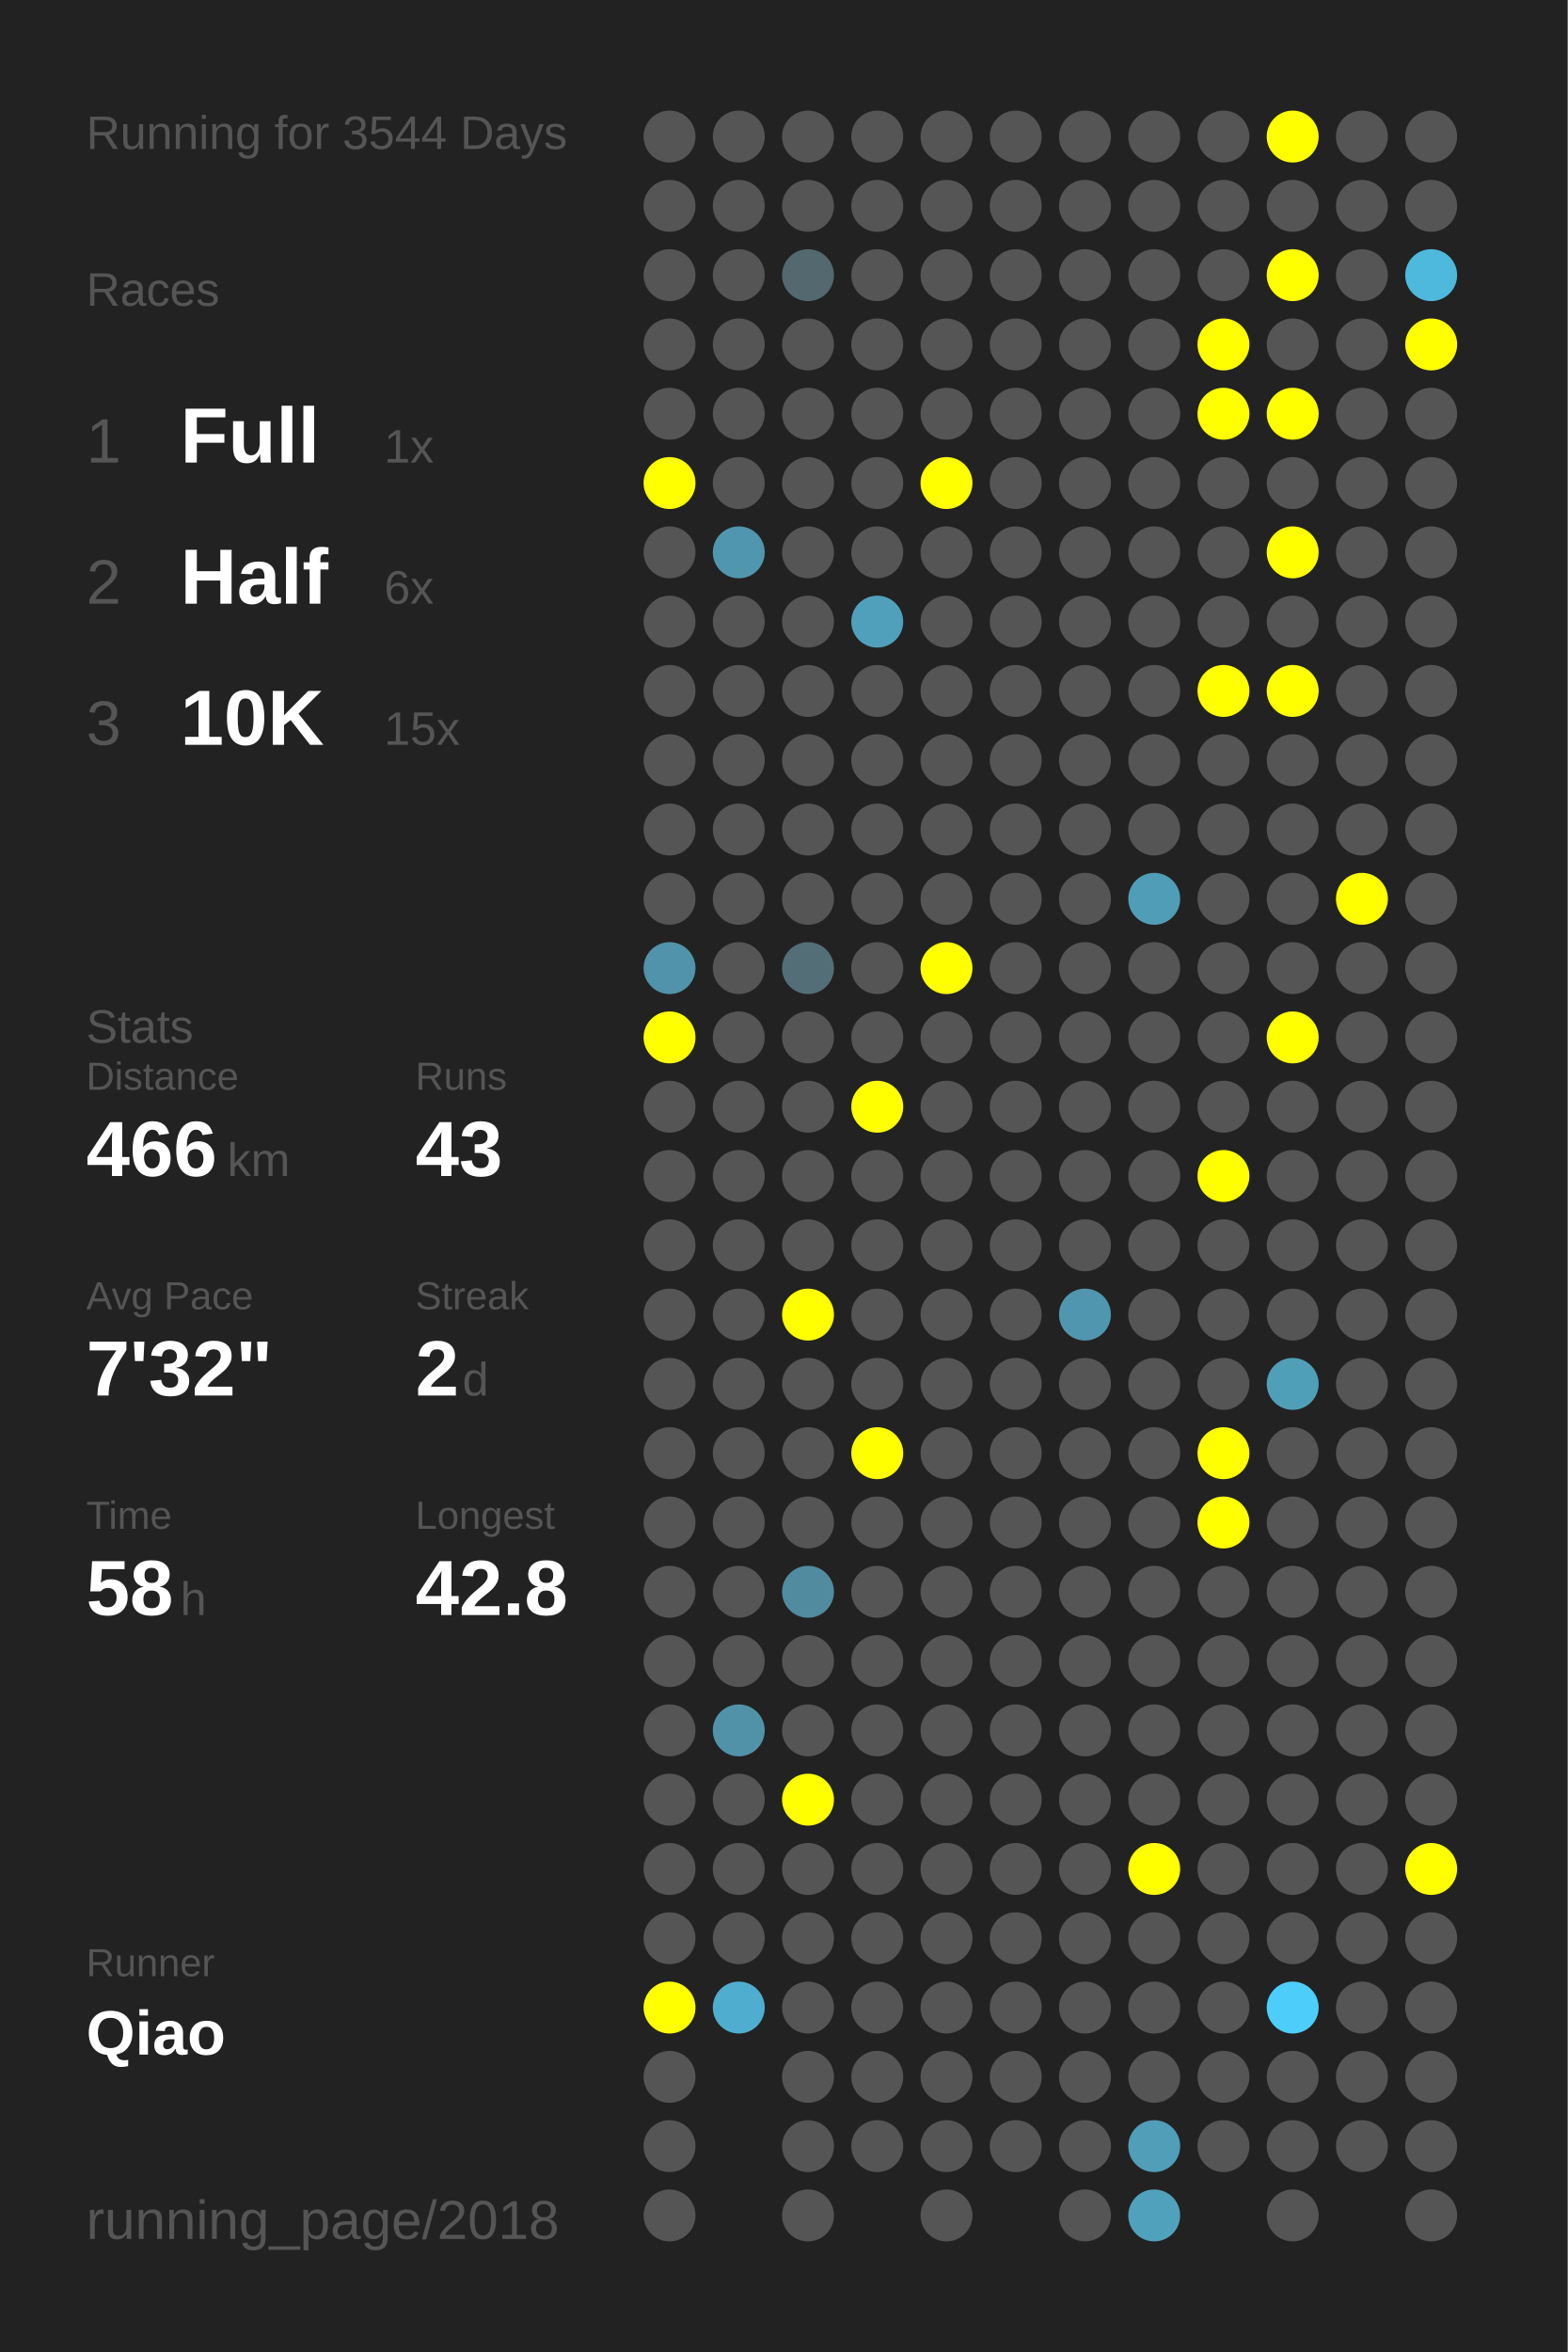
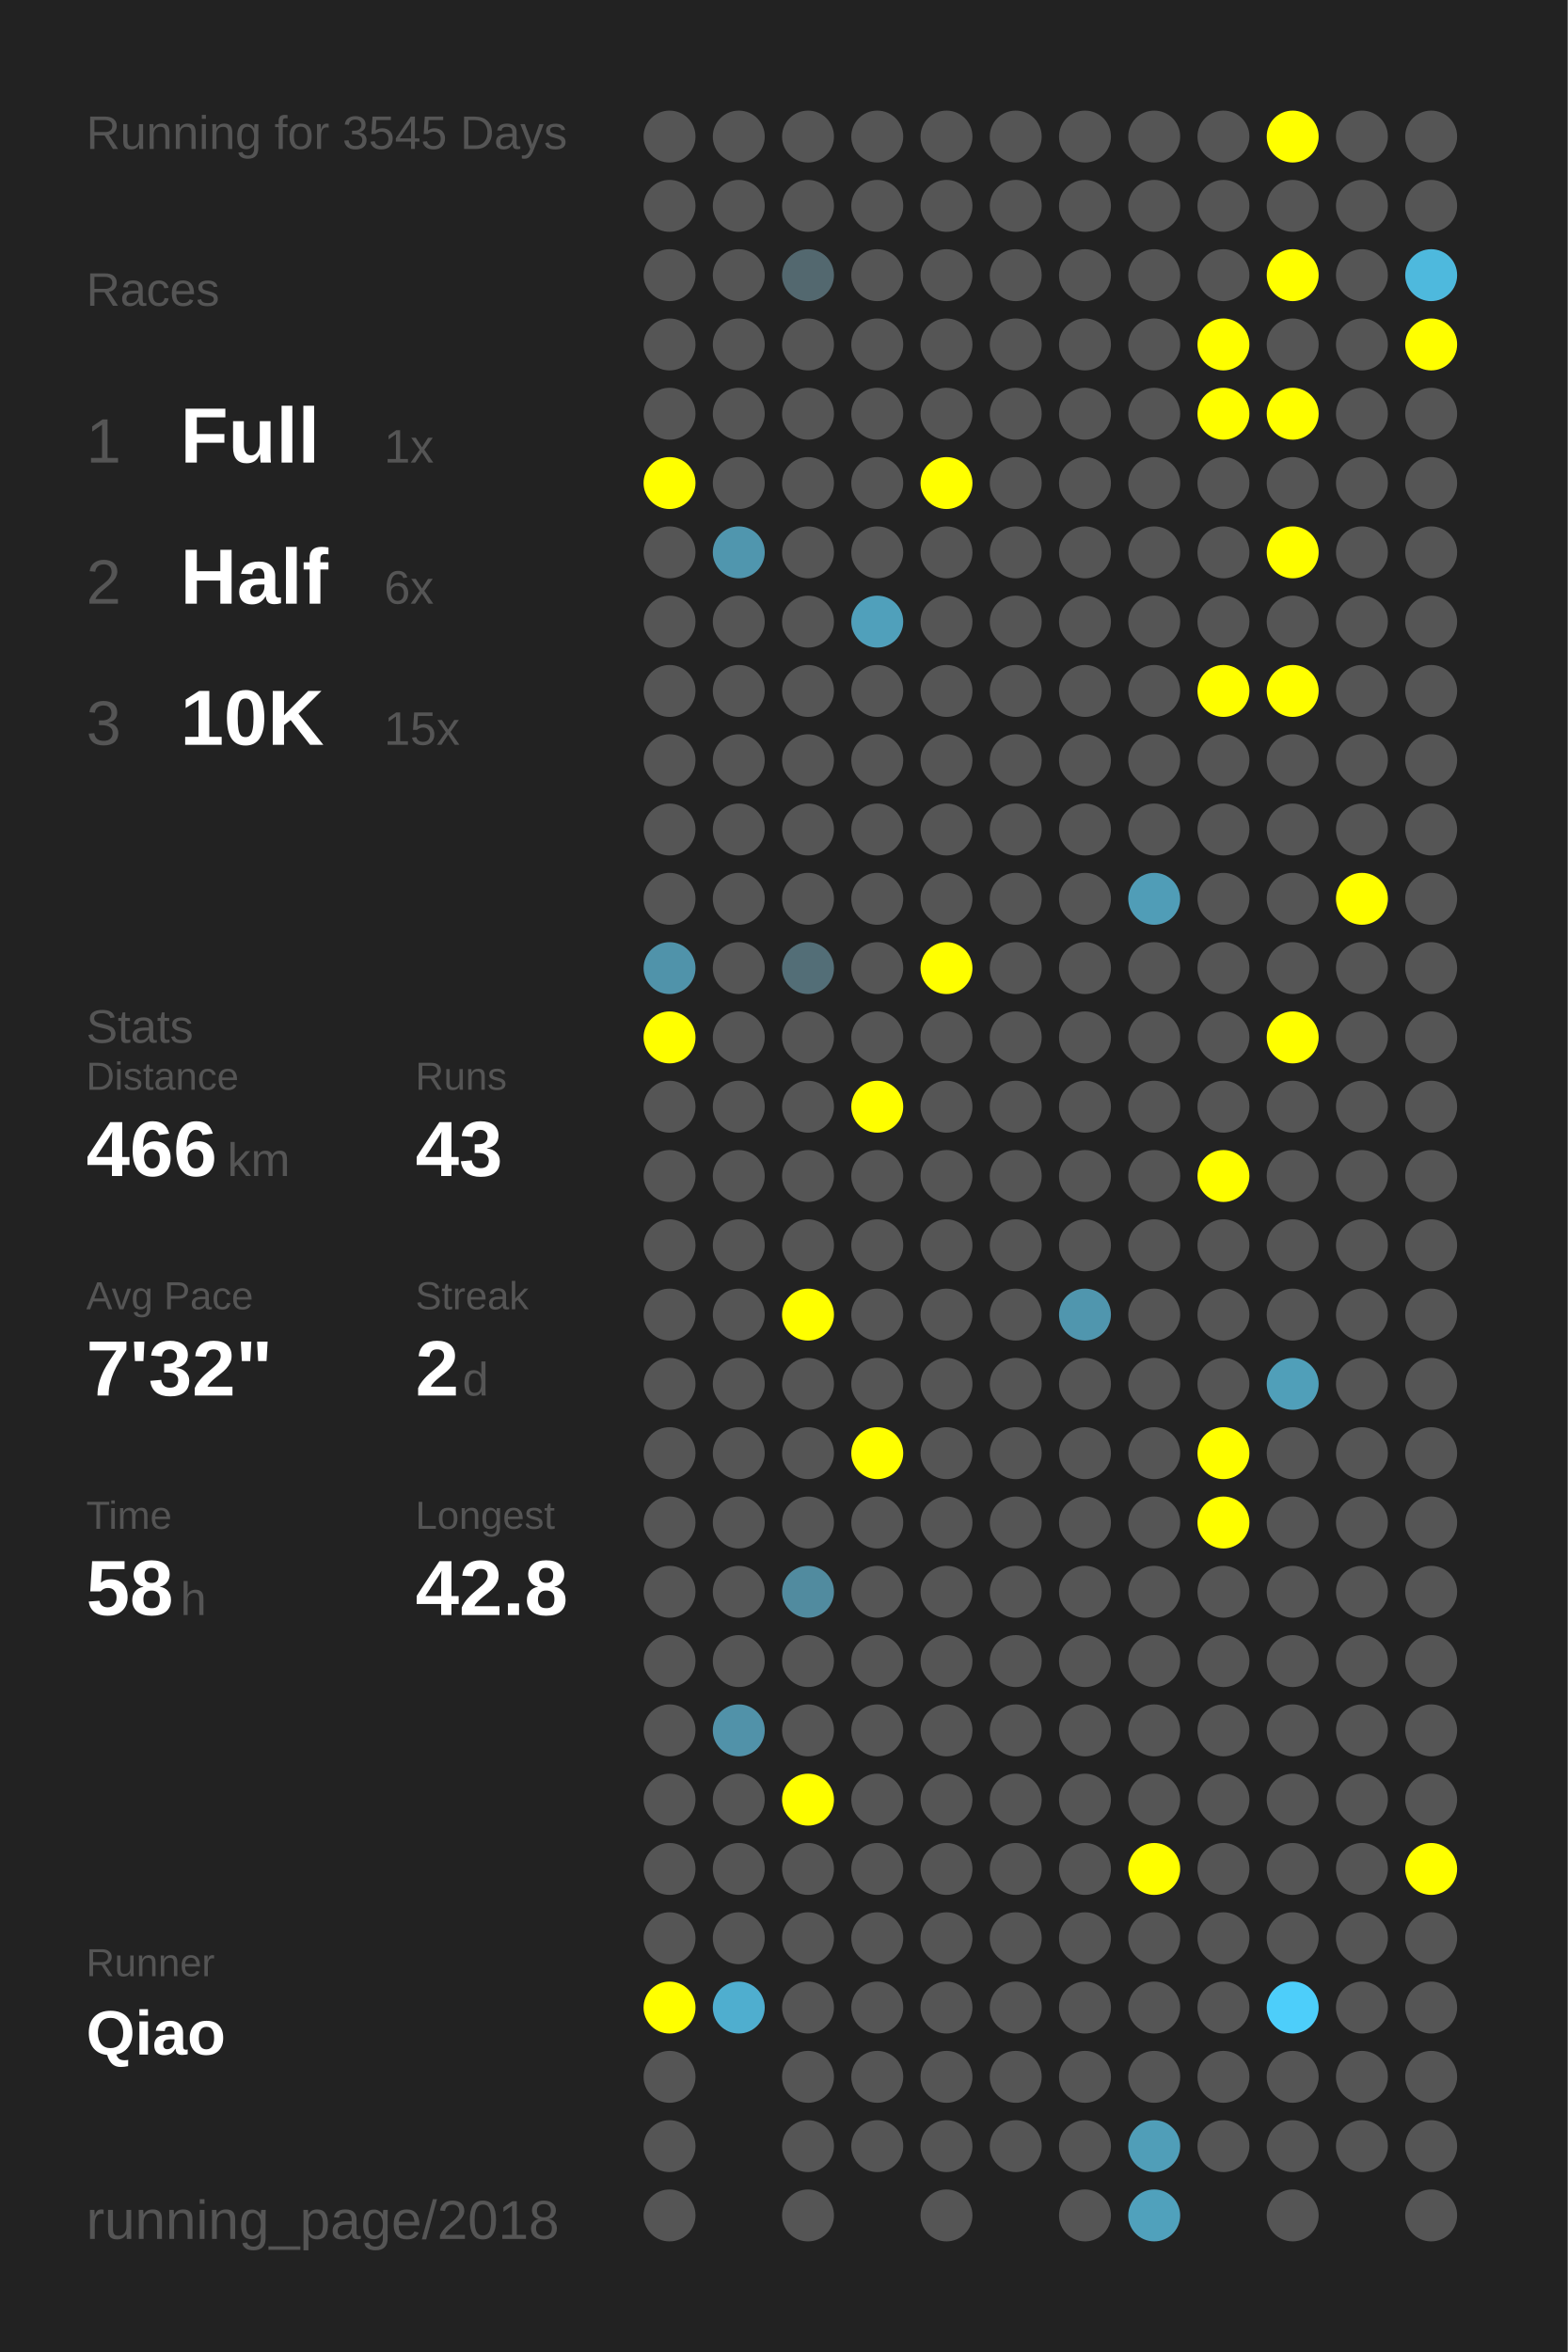
<svg xmlns="http://www.w3.org/2000/svg" baseProfile="full" height="300mm" version="1.1" viewBox="0,0,200,300" width="200mm">
  <defs />
  <rect fill="#222222" height="300" width="200" x="0" y="0" />
-   <text fill="#555555" style="font-size:6px; font-family:Arial;" x="11" y="19">Running for 3544 Days</text>
+   <text fill="#555555" style="font-size:6px; font-family:Arial;" x="11" y="19">Running for 3545 Days</text>
  <text fill="#555555" style="font-size:6px; font-family:Arial;" x="11" y="39">Races</text>
  <text fill="#555555" style="font-size:8px; font-family:Arial;" x="11" y="59">1</text>
  <text fill="#FFFFFF" style="font-size:10px; font-family:Arial; font-weight:bold;" x="23" y="59">Full</text>
  <text fill="#555555" style="font-size:6px; font-family:Arial;" x="49" y="59">1x</text>
  <text fill="#555555" style="font-size:8px; font-family:Arial;" x="11" y="77">2</text>
  <text fill="#FFFFFF" style="font-size:10px; font-family:Arial; font-weight:bold;" x="23" y="77">Half</text>
  <text fill="#555555" style="font-size:6px; font-family:Arial;" x="49" y="77">6x</text>
  <text fill="#555555" style="font-size:8px; font-family:Arial;" x="11" y="95">3</text>
  <text fill="#FFFFFF" style="font-size:10px; font-family:Arial; font-weight:bold;" x="23" y="95">10K</text>
  <text fill="#555555" style="font-size:6px; font-family:Arial;" x="49" y="95">15x</text>
  <text fill="#555555" style="font-size:6px; font-family:Arial;" x="11" y="133">Stats</text>
  <text fill="#555555" style="font-size:5px; font-family:Arial;" x="11" y="139">Distance</text>
  <text fill="#FFFFFF" style="font-size:10px; font-family:Arial; font-weight:bold;" x="11" y="150">466</text>
  <text fill="#555555" style="font-size:6px; font-family:Arial;" x="29" y="150">km</text>
  <text fill="#555555" style="font-size:5px; font-family:Arial;" x="53" y="139">Runs</text>
  <text fill="#FFFFFF" style="font-size:10px; font-family:Arial; font-weight:bold;" x="53" y="150">43</text>
  <text fill="#555555" style="font-size:5px; font-family:Arial;" x="11" y="167">Avg Pace</text>
  <text fill="#FFFFFF" style="font-size:10px; font-family:Arial; font-weight:bold;" x="11" y="178">7'32"</text>
  <text fill="#555555" style="font-size:5px; font-family:Arial;" x="53" y="167">Streak</text>
  <text fill="#FFFFFF" style="font-size:10px; font-family:Arial; font-weight:bold;" x="53" y="178">2</text>
  <text fill="#555555" style="font-size:6px; font-family:Arial;" x="59" y="178">d</text>
  <text fill="#555555" style="font-size:5px; font-family:Arial;" x="11" y="195">Time</text>
  <text fill="#FFFFFF" style="font-size:10px; font-family:Arial; font-weight:bold;" x="11" y="206">58</text>
  <text fill="#555555" style="font-size:6px; font-family:Arial;" x="23" y="206">h</text>
  <text fill="#555555" style="font-size:5px; font-family:Arial;" x="53" y="195">Longest</text>
  <text fill="#FFFFFF" style="font-size:10px; font-family:Arial; font-weight:bold;" x="53" y="206">42.8</text>
  <text fill="#555555" style="font-size:5px; font-family:Arial;" x="11" y="252.065">Runner</text>
  <text fill="#FFFFFF" style="font-size:8px; font-family:Arial; font-weight:bold;" x="11" y="262.065">Qiao</text>
  <text fill="#555555" style="font-size:7px; font-family:Arial;" x="11" y="285.581">running_page/2018</text>
  <circle cx="85.417" cy="17.419" fill="#555555" r="3.312" />
  <circle cx="85.417" cy="26.258" fill="#555555" r="3.312" />
  <circle cx="85.417" cy="35.097" fill="#555555" r="3.312" />
  <circle cx="85.417" cy="43.935" fill="#555555" r="3.312" />
  <circle cx="85.417" cy="52.774" fill="#555555" r="3.312" />
  <circle cx="85.417" cy="61.613" fill="#FFFF00" r="3.312" />
  <circle cx="85.417" cy="70.452" fill="#555555" r="3.312" />
  <circle cx="85.417" cy="79.29" fill="#555555" r="3.312" />
  <circle cx="85.417" cy="88.129" fill="#555555" r="3.312" />
  <circle cx="85.417" cy="96.968" fill="#555555" r="3.312" />
  <circle cx="85.417" cy="105.806" fill="#555555" r="3.312" />
  <circle cx="85.417" cy="114.645" fill="#555555" r="3.312" />
  <circle cx="85.417" cy="123.484" fill="#5093aa" r="3.312" />
  <circle cx="85.417" cy="132.323" fill="#FFFF00" r="3.312" />
  <circle cx="85.417" cy="141.161" fill="#555555" r="3.312" />
  <circle cx="85.417" cy="150" fill="#555555" r="3.312" />
  <circle cx="85.417" cy="158.839" fill="#555555" r="3.312" />
  <circle cx="85.417" cy="167.677" fill="#555555" r="3.312" />
  <circle cx="85.417" cy="176.516" fill="#555555" r="3.312" />
  <circle cx="85.417" cy="185.355" fill="#555555" r="3.312" />
  <circle cx="85.417" cy="194.194" fill="#555555" r="3.312" />
  <circle cx="85.417" cy="203.032" fill="#555555" r="3.312" />
  <circle cx="85.417" cy="211.871" fill="#555555" r="3.312" />
  <circle cx="85.417" cy="220.71" fill="#555555" r="3.312" />
  <circle cx="85.417" cy="229.548" fill="#555555" r="3.312" />
  <circle cx="85.417" cy="238.387" fill="#555555" r="3.312" />
  <circle cx="85.417" cy="247.226" fill="#555555" r="3.312" />
  <circle cx="85.417" cy="256.065" fill="#FFFF00" r="3.312" />
  <circle cx="85.417" cy="264.903" fill="#555555" r="3.312" />
  <circle cx="85.417" cy="273.742" fill="#555555" r="3.312" />
  <circle cx="85.417" cy="282.581" fill="#555555" r="3.312" />
  <circle cx="94.25" cy="17.419" fill="#555555" r="3.312" />
  <circle cx="94.25" cy="26.258" fill="#555555" r="3.312" />
  <circle cx="94.25" cy="35.097" fill="#555555" r="3.312" />
  <circle cx="94.25" cy="43.935" fill="#555555" r="3.312" />
  <circle cx="94.25" cy="52.774" fill="#555555" r="3.312" />
  <circle cx="94.25" cy="61.613" fill="#555555" r="3.312" />
  <circle cx="94.25" cy="70.452" fill="#5096ae" r="3.312" />
  <circle cx="94.25" cy="79.29" fill="#555555" r="3.312" />
  <circle cx="94.25" cy="88.129" fill="#555555" r="3.312" />
  <circle cx="94.25" cy="96.968" fill="#555555" r="3.312" />
  <circle cx="94.25" cy="105.806" fill="#555555" r="3.312" />
  <circle cx="94.25" cy="114.645" fill="#555555" r="3.312" />
  <circle cx="94.25" cy="123.484" fill="#555555" r="3.312" />
  <circle cx="94.25" cy="132.323" fill="#555555" r="3.312" />
  <circle cx="94.25" cy="141.161" fill="#555555" r="3.312" />
  <circle cx="94.25" cy="150" fill="#555555" r="3.312" />
  <circle cx="94.25" cy="158.839" fill="#555555" r="3.312" />
  <circle cx="94.25" cy="167.677" fill="#555555" r="3.312" />
  <circle cx="94.25" cy="176.516" fill="#555555" r="3.312" />
  <circle cx="94.25" cy="185.355" fill="#555555" r="3.312" />
  <circle cx="94.25" cy="194.194" fill="#555555" r="3.312" />
  <circle cx="94.25" cy="203.032" fill="#555555" r="3.312" />
  <circle cx="94.25" cy="211.871" fill="#555555" r="3.312" />
  <circle cx="94.25" cy="220.71" fill="#5192a9" r="3.312" />
  <circle cx="94.25" cy="229.548" fill="#555555" r="3.312" />
  <circle cx="94.25" cy="238.387" fill="#555555" r="3.312" />
  <circle cx="94.25" cy="247.226" fill="#555555" r="3.312" />
  <circle cx="94.25" cy="256.065" fill="#4faecf" r="3.312" />
  <circle cx="103.083" cy="17.419" fill="#555555" r="3.312" />
  <circle cx="103.083" cy="26.258" fill="#555555" r="3.312" />
  <circle cx="103.083" cy="35.097" fill="#53686f" r="3.312" />
  <circle cx="103.083" cy="43.935" fill="#555555" r="3.312" />
  <circle cx="103.083" cy="52.774" fill="#555555" r="3.312" />
  <circle cx="103.083" cy="61.613" fill="#555555" r="3.312" />
  <circle cx="103.083" cy="70.452" fill="#555555" r="3.312" />
  <circle cx="103.083" cy="79.29" fill="#555555" r="3.312" />
  <circle cx="103.083" cy="88.129" fill="#555555" r="3.312" />
  <circle cx="103.083" cy="96.968" fill="#555555" r="3.312" />
  <circle cx="103.083" cy="105.806" fill="#555555" r="3.312" />
  <circle cx="103.083" cy="114.645" fill="#555555" r="3.312" />
  <circle cx="103.083" cy="123.484" fill="#536e77" r="3.312" />
  <circle cx="103.083" cy="132.323" fill="#555555" r="3.312" />
  <circle cx="103.083" cy="141.161" fill="#555555" r="3.312" />
  <circle cx="103.083" cy="150" fill="#555555" r="3.312" />
  <circle cx="103.083" cy="158.839" fill="#555555" r="3.312" />
  <circle cx="103.083" cy="167.677" fill="#FFFF00" r="3.312" />
  <circle cx="103.083" cy="176.516" fill="#555555" r="3.312" />
  <circle cx="103.083" cy="185.355" fill="#555555" r="3.312" />
  <circle cx="103.083" cy="194.194" fill="#555555" r="3.312" />
  <circle cx="103.083" cy="203.032" fill="#518b9f" r="3.312" />
  <circle cx="103.083" cy="211.871" fill="#555555" r="3.312" />
  <circle cx="103.083" cy="220.71" fill="#555555" r="3.312" />
  <circle cx="103.083" cy="229.548" fill="#FFFF00" r="3.312" />
  <circle cx="103.083" cy="238.387" fill="#555555" r="3.312" />
  <circle cx="103.083" cy="247.226" fill="#555555" r="3.312" />
  <circle cx="103.083" cy="256.065" fill="#555555" r="3.312" />
  <circle cx="103.083" cy="264.903" fill="#555555" r="3.312" />
  <circle cx="103.083" cy="273.742" fill="#555555" r="3.312" />
  <circle cx="103.083" cy="282.581" fill="#555555" r="3.312" />
  <circle cx="111.917" cy="17.419" fill="#555555" r="3.312" />
  <circle cx="111.917" cy="26.258" fill="#555555" r="3.312" />
  <circle cx="111.917" cy="35.097" fill="#555555" r="3.312" />
  <circle cx="111.917" cy="43.935" fill="#555555" r="3.312" />
  <circle cx="111.917" cy="52.774" fill="#555555" r="3.312" />
  <circle cx="111.917" cy="61.613" fill="#555555" r="3.312" />
  <circle cx="111.917" cy="70.452" fill="#555555" r="3.312" />
  <circle cx="111.917" cy="79.29" fill="#50a0bb" r="3.312" />
  <circle cx="111.917" cy="88.129" fill="#555555" r="3.312" />
  <circle cx="111.917" cy="96.968" fill="#555555" r="3.312" />
  <circle cx="111.917" cy="105.806" fill="#555555" r="3.312" />
  <circle cx="111.917" cy="114.645" fill="#555555" r="3.312" />
  <circle cx="111.917" cy="123.484" fill="#555555" r="3.312" />
  <circle cx="111.917" cy="132.323" fill="#555555" r="3.312" />
  <circle cx="111.917" cy="141.161" fill="#FFFF00" r="3.312" />
  <circle cx="111.917" cy="150" fill="#555555" r="3.312" />
  <circle cx="111.917" cy="158.839" fill="#555555" r="3.312" />
  <circle cx="111.917" cy="167.677" fill="#555555" r="3.312" />
  <circle cx="111.917" cy="176.516" fill="#555555" r="3.312" />
  <circle cx="111.917" cy="185.355" fill="#FFFF00" r="3.312" />
  <circle cx="111.917" cy="194.194" fill="#555555" r="3.312" />
  <circle cx="111.917" cy="203.032" fill="#555555" r="3.312" />
  <circle cx="111.917" cy="211.871" fill="#555555" r="3.312" />
  <circle cx="111.917" cy="220.71" fill="#555555" r="3.312" />
  <circle cx="111.917" cy="229.548" fill="#555555" r="3.312" />
  <circle cx="111.917" cy="238.387" fill="#555555" r="3.312" />
  <circle cx="111.917" cy="247.226" fill="#555555" r="3.312" />
  <circle cx="111.917" cy="256.065" fill="#555555" r="3.312" />
  <circle cx="111.917" cy="264.903" fill="#555555" r="3.312" />
  <circle cx="111.917" cy="273.742" fill="#555555" r="3.312" />
  <circle cx="120.75" cy="17.419" fill="#555555" r="3.312" />
  <circle cx="120.75" cy="26.258" fill="#555555" r="3.312" />
  <circle cx="120.75" cy="35.097" fill="#555555" r="3.312" />
  <circle cx="120.75" cy="43.935" fill="#555555" r="3.312" />
  <circle cx="120.75" cy="52.774" fill="#555555" r="3.312" />
  <circle cx="120.75" cy="61.613" fill="#FFFF00" r="3.312" />
  <circle cx="120.75" cy="70.452" fill="#555555" r="3.312" />
  <circle cx="120.75" cy="79.29" fill="#555555" r="3.312" />
  <circle cx="120.75" cy="88.129" fill="#555555" r="3.312" />
  <circle cx="120.75" cy="96.968" fill="#555555" r="3.312" />
  <circle cx="120.75" cy="105.806" fill="#555555" r="3.312" />
  <circle cx="120.75" cy="114.645" fill="#555555" r="3.312" />
  <circle cx="120.75" cy="123.484" fill="#FFFF00" r="3.312" />
  <circle cx="120.75" cy="132.323" fill="#555555" r="3.312" />
  <circle cx="120.75" cy="141.161" fill="#555555" r="3.312" />
  <circle cx="120.75" cy="150" fill="#555555" r="3.312" />
  <circle cx="120.75" cy="158.839" fill="#555555" r="3.312" />
  <circle cx="120.75" cy="167.677" fill="#555555" r="3.312" />
  <circle cx="120.75" cy="176.516" fill="#555555" r="3.312" />
  <circle cx="120.75" cy="185.355" fill="#555555" r="3.312" />
  <circle cx="120.75" cy="194.194" fill="#555555" r="3.312" />
  <circle cx="120.75" cy="203.032" fill="#555555" r="3.312" />
  <circle cx="120.75" cy="211.871" fill="#555555" r="3.312" />
  <circle cx="120.75" cy="220.71" fill="#555555" r="3.312" />
  <circle cx="120.75" cy="229.548" fill="#555555" r="3.312" />
  <circle cx="120.75" cy="238.387" fill="#555555" r="3.312" />
  <circle cx="120.75" cy="247.226" fill="#555555" r="3.312" />
  <circle cx="120.75" cy="256.065" fill="#555555" r="3.312" />
  <circle cx="120.75" cy="264.903" fill="#555555" r="3.312" />
  <circle cx="120.75" cy="273.742" fill="#555555" r="3.312" />
  <circle cx="120.75" cy="282.581" fill="#555555" r="3.312" />
  <circle cx="129.583" cy="17.419" fill="#555555" r="3.312" />
  <circle cx="129.583" cy="26.258" fill="#555555" r="3.312" />
  <circle cx="129.583" cy="35.097" fill="#555555" r="3.312" />
  <circle cx="129.583" cy="43.935" fill="#555555" r="3.312" />
  <circle cx="129.583" cy="52.774" fill="#555555" r="3.312" />
  <circle cx="129.583" cy="61.613" fill="#555555" r="3.312" />
  <circle cx="129.583" cy="70.452" fill="#555555" r="3.312" />
  <circle cx="129.583" cy="79.29" fill="#555555" r="3.312" />
  <circle cx="129.583" cy="88.129" fill="#555555" r="3.312" />
  <circle cx="129.583" cy="96.968" fill="#555555" r="3.312" />
  <circle cx="129.583" cy="105.806" fill="#555555" r="3.312" />
  <circle cx="129.583" cy="114.645" fill="#555555" r="3.312" />
  <circle cx="129.583" cy="123.484" fill="#555555" r="3.312" />
  <circle cx="129.583" cy="132.323" fill="#555555" r="3.312" />
  <circle cx="129.583" cy="141.161" fill="#555555" r="3.312" />
  <circle cx="129.583" cy="150" fill="#555555" r="3.312" />
  <circle cx="129.583" cy="158.839" fill="#555555" r="3.312" />
  <circle cx="129.583" cy="167.677" fill="#555555" r="3.312" />
  <circle cx="129.583" cy="176.516" fill="#555555" r="3.312" />
  <circle cx="129.583" cy="185.355" fill="#555555" r="3.312" />
  <circle cx="129.583" cy="194.194" fill="#555555" r="3.312" />
  <circle cx="129.583" cy="203.032" fill="#555555" r="3.312" />
  <circle cx="129.583" cy="211.871" fill="#555555" r="3.312" />
  <circle cx="129.583" cy="220.71" fill="#555555" r="3.312" />
  <circle cx="129.583" cy="229.548" fill="#555555" r="3.312" />
  <circle cx="129.583" cy="238.387" fill="#555555" r="3.312" />
  <circle cx="129.583" cy="247.226" fill="#555555" r="3.312" />
  <circle cx="129.583" cy="256.065" fill="#555555" r="3.312" />
  <circle cx="129.583" cy="264.903" fill="#555555" r="3.312" />
  <circle cx="129.583" cy="273.742" fill="#555555" r="3.312" />
  <circle cx="138.417" cy="17.419" fill="#555555" r="3.312" />
  <circle cx="138.417" cy="26.258" fill="#555555" r="3.312" />
  <circle cx="138.417" cy="35.097" fill="#555555" r="3.312" />
  <circle cx="138.417" cy="43.935" fill="#555555" r="3.312" />
  <circle cx="138.417" cy="52.774" fill="#555555" r="3.312" />
  <circle cx="138.417" cy="61.613" fill="#555555" r="3.312" />
  <circle cx="138.417" cy="70.452" fill="#555555" r="3.312" />
  <circle cx="138.417" cy="79.29" fill="#555555" r="3.312" />
  <circle cx="138.417" cy="88.129" fill="#555555" r="3.312" />
  <circle cx="138.417" cy="96.968" fill="#555555" r="3.312" />
  <circle cx="138.417" cy="105.806" fill="#555555" r="3.312" />
  <circle cx="138.417" cy="114.645" fill="#555555" r="3.312" />
  <circle cx="138.417" cy="123.484" fill="#555555" r="3.312" />
  <circle cx="138.417" cy="132.323" fill="#555555" r="3.312" />
  <circle cx="138.417" cy="141.161" fill="#555555" r="3.312" />
  <circle cx="138.417" cy="150" fill="#555555" r="3.312" />
  <circle cx="138.417" cy="158.839" fill="#555555" r="3.312" />
  <circle cx="138.417" cy="167.677" fill="#5096ae" r="3.312" />
  <circle cx="138.417" cy="176.516" fill="#555555" r="3.312" />
  <circle cx="138.417" cy="185.355" fill="#555555" r="3.312" />
  <circle cx="138.417" cy="194.194" fill="#555555" r="3.312" />
  <circle cx="138.417" cy="203.032" fill="#555555" r="3.312" />
  <circle cx="138.417" cy="211.871" fill="#555555" r="3.312" />
  <circle cx="138.417" cy="220.71" fill="#555555" r="3.312" />
  <circle cx="138.417" cy="229.548" fill="#555555" r="3.312" />
  <circle cx="138.417" cy="238.387" fill="#555555" r="3.312" />
  <circle cx="138.417" cy="247.226" fill="#555555" r="3.312" />
  <circle cx="138.417" cy="256.065" fill="#555555" r="3.312" />
  <circle cx="138.417" cy="264.903" fill="#555555" r="3.312" />
  <circle cx="138.417" cy="273.742" fill="#555555" r="3.312" />
  <circle cx="138.417" cy="282.581" fill="#555555" r="3.312" />
  <circle cx="147.25" cy="17.419" fill="#555555" r="3.312" />
  <circle cx="147.25" cy="26.258" fill="#555555" r="3.312" />
  <circle cx="147.25" cy="35.097" fill="#555555" r="3.312" />
  <circle cx="147.25" cy="43.935" fill="#555555" r="3.312" />
  <circle cx="147.25" cy="52.774" fill="#555555" r="3.312" />
  <circle cx="147.25" cy="61.613" fill="#555555" r="3.312" />
  <circle cx="147.25" cy="70.452" fill="#555555" r="3.312" />
  <circle cx="147.25" cy="79.29" fill="#555555" r="3.312" />
  <circle cx="147.25" cy="88.129" fill="#555555" r="3.312" />
  <circle cx="147.25" cy="96.968" fill="#555555" r="3.312" />
  <circle cx="147.25" cy="105.806" fill="#555555" r="3.312" />
  <circle cx="147.25" cy="114.645" fill="#509db7" r="3.312" />
  <circle cx="147.25" cy="123.484" fill="#555555" r="3.312" />
  <circle cx="147.25" cy="132.323" fill="#555555" r="3.312" />
  <circle cx="147.25" cy="141.161" fill="#555555" r="3.312" />
  <circle cx="147.25" cy="150" fill="#555555" r="3.312" />
  <circle cx="147.25" cy="158.839" fill="#555555" r="3.312" />
  <circle cx="147.25" cy="167.677" fill="#555555" r="3.312" />
  <circle cx="147.25" cy="176.516" fill="#555555" r="3.312" />
  <circle cx="147.25" cy="185.355" fill="#555555" r="3.312" />
  <circle cx="147.25" cy="194.194" fill="#555555" r="3.312" />
  <circle cx="147.25" cy="203.032" fill="#555555" r="3.312" />
  <circle cx="147.25" cy="211.871" fill="#555555" r="3.312" />
  <circle cx="147.25" cy="220.71" fill="#555555" r="3.312" />
  <circle cx="147.25" cy="229.548" fill="#555555" r="3.312" />
  <circle cx="147.25" cy="238.387" fill="#FFFF00" r="3.312" />
  <circle cx="147.25" cy="247.226" fill="#555555" r="3.312" />
  <circle cx="147.25" cy="256.065" fill="#555555" r="3.312" />
  <circle cx="147.25" cy="264.903" fill="#555555" r="3.312" />
  <circle cx="147.25" cy="273.742" fill="#509eb8" r="3.312" />
  <circle cx="147.25" cy="282.581" fill="#50a1bc" r="3.312" />
  <circle cx="156.083" cy="17.419" fill="#555555" r="3.312" />
  <circle cx="156.083" cy="26.258" fill="#555555" r="3.312" />
  <circle cx="156.083" cy="35.097" fill="#555555" r="3.312" />
  <circle cx="156.083" cy="43.935" fill="#FFFF00" r="3.312" />
  <circle cx="156.083" cy="52.774" fill="#FFFF00" r="3.312" />
  <circle cx="156.083" cy="61.613" fill="#555555" r="3.312" />
  <circle cx="156.083" cy="70.452" fill="#555555" r="3.312" />
  <circle cx="156.083" cy="79.29" fill="#555555" r="3.312" />
  <circle cx="156.083" cy="88.129" fill="#FFFF00" r="3.312" />
  <circle cx="156.083" cy="96.968" fill="#555555" r="3.312" />
  <circle cx="156.083" cy="105.806" fill="#555555" r="3.312" />
  <circle cx="156.083" cy="114.645" fill="#555555" r="3.312" />
  <circle cx="156.083" cy="123.484" fill="#555555" r="3.312" />
  <circle cx="156.083" cy="132.323" fill="#555555" r="3.312" />
  <circle cx="156.083" cy="141.161" fill="#555555" r="3.312" />
  <circle cx="156.083" cy="150" fill="#FFFF00" r="3.312" />
  <circle cx="156.083" cy="158.839" fill="#555555" r="3.312" />
  <circle cx="156.083" cy="167.677" fill="#555555" r="3.312" />
  <circle cx="156.083" cy="176.516" fill="#555555" r="3.312" />
  <circle cx="156.083" cy="185.355" fill="#FFFF00" r="3.312" />
  <circle cx="156.083" cy="194.194" fill="#FFFF00" r="3.312" />
  <circle cx="156.083" cy="203.032" fill="#555555" r="3.312" />
  <circle cx="156.083" cy="211.871" fill="#555555" r="3.312" />
  <circle cx="156.083" cy="220.71" fill="#555555" r="3.312" />
  <circle cx="156.083" cy="229.548" fill="#555555" r="3.312" />
  <circle cx="156.083" cy="238.387" fill="#555555" r="3.312" />
  <circle cx="156.083" cy="247.226" fill="#555555" r="3.312" />
  <circle cx="156.083" cy="256.065" fill="#555555" r="3.312" />
  <circle cx="156.083" cy="264.903" fill="#555555" r="3.312" />
  <circle cx="156.083" cy="273.742" fill="#555555" r="3.312" />
  <circle cx="164.917" cy="17.419" fill="#FFFF00" r="3.312" />
  <circle cx="164.917" cy="26.258" fill="#555555" r="3.312" />
  <circle cx="164.917" cy="35.097" fill="#FFFF00" r="3.312" />
  <circle cx="164.917" cy="43.935" fill="#555555" r="3.312" />
  <circle cx="164.917" cy="52.774" fill="#FFFF00" r="3.312" />
  <circle cx="164.917" cy="61.613" fill="#555555" r="3.312" />
  <circle cx="164.917" cy="70.452" fill="#FFFF00" r="3.312" />
  <circle cx="164.917" cy="79.29" fill="#555555" r="3.312" />
  <circle cx="164.917" cy="88.129" fill="#FFFF00" r="3.312" />
  <circle cx="164.917" cy="96.968" fill="#555555" r="3.312" />
  <circle cx="164.917" cy="105.806" fill="#555555" r="3.312" />
  <circle cx="164.917" cy="114.645" fill="#555555" r="3.312" />
  <circle cx="164.917" cy="123.484" fill="#555555" r="3.312" />
  <circle cx="164.917" cy="132.323" fill="#FFFF00" r="3.312" />
  <circle cx="164.917" cy="141.161" fill="#555555" r="3.312" />
  <circle cx="164.917" cy="150" fill="#555555" r="3.312" />
  <circle cx="164.917" cy="158.839" fill="#555555" r="3.312" />
  <circle cx="164.917" cy="167.677" fill="#555555" r="3.312" />
  <circle cx="164.917" cy="176.516" fill="#509fb9" r="3.312" />
  <circle cx="164.917" cy="185.355" fill="#555555" r="3.312" />
  <circle cx="164.917" cy="194.194" fill="#555555" r="3.312" />
  <circle cx="164.917" cy="203.032" fill="#555555" r="3.312" />
  <circle cx="164.917" cy="211.871" fill="#555555" r="3.312" />
  <circle cx="164.917" cy="220.71" fill="#555555" r="3.312" />
  <circle cx="164.917" cy="229.548" fill="#555555" r="3.312" />
  <circle cx="164.917" cy="238.387" fill="#555555" r="3.312" />
  <circle cx="164.917" cy="247.226" fill="#555555" r="3.312" />
  <circle cx="164.917" cy="256.065" fill="#4dcefa" r="3.312" />
  <circle cx="164.917" cy="264.903" fill="#555555" r="3.312" />
  <circle cx="164.917" cy="273.742" fill="#555555" r="3.312" />
  <circle cx="164.917" cy="282.581" fill="#555555" r="3.312" />
  <circle cx="173.75" cy="17.419" fill="#555555" r="3.312" />
  <circle cx="173.75" cy="26.258" fill="#555555" r="3.312" />
  <circle cx="173.75" cy="35.097" fill="#555555" r="3.312" />
  <circle cx="173.75" cy="43.935" fill="#555555" r="3.312" />
  <circle cx="173.75" cy="52.774" fill="#555555" r="3.312" />
  <circle cx="173.75" cy="61.613" fill="#555555" r="3.312" />
  <circle cx="173.75" cy="70.452" fill="#555555" r="3.312" />
  <circle cx="173.75" cy="79.29" fill="#555555" r="3.312" />
  <circle cx="173.75" cy="88.129" fill="#555555" r="3.312" />
  <circle cx="173.75" cy="96.968" fill="#555555" r="3.312" />
  <circle cx="173.75" cy="105.806" fill="#555555" r="3.312" />
  <circle cx="173.75" cy="114.645" fill="#FFFF00" r="3.312" />
  <circle cx="173.75" cy="123.484" fill="#555555" r="3.312" />
  <circle cx="173.75" cy="132.323" fill="#555555" r="3.312" />
  <circle cx="173.75" cy="141.161" fill="#555555" r="3.312" />
  <circle cx="173.75" cy="150" fill="#555555" r="3.312" />
  <circle cx="173.75" cy="158.839" fill="#555555" r="3.312" />
  <circle cx="173.75" cy="167.677" fill="#555555" r="3.312" />
  <circle cx="173.75" cy="176.516" fill="#555555" r="3.312" />
  <circle cx="173.75" cy="185.355" fill="#555555" r="3.312" />
  <circle cx="173.75" cy="194.194" fill="#555555" r="3.312" />
  <circle cx="173.75" cy="203.032" fill="#555555" r="3.312" />
  <circle cx="173.75" cy="211.871" fill="#555555" r="3.312" />
  <circle cx="173.75" cy="220.71" fill="#555555" r="3.312" />
  <circle cx="173.75" cy="229.548" fill="#555555" r="3.312" />
  <circle cx="173.75" cy="238.387" fill="#555555" r="3.312" />
  <circle cx="173.75" cy="247.226" fill="#555555" r="3.312" />
  <circle cx="173.75" cy="256.065" fill="#555555" r="3.312" />
  <circle cx="173.75" cy="264.903" fill="#555555" r="3.312" />
  <circle cx="173.75" cy="273.742" fill="#555555" r="3.312" />
  <circle cx="182.583" cy="17.419" fill="#555555" r="3.312" />
  <circle cx="182.583" cy="26.258" fill="#555555" r="3.312" />
  <circle cx="182.583" cy="35.097" fill="#4eb9dd" r="3.312" />
  <circle cx="182.583" cy="43.935" fill="#FFFF00" r="3.312" />
  <circle cx="182.583" cy="52.774" fill="#555555" r="3.312" />
  <circle cx="182.583" cy="61.613" fill="#555555" r="3.312" />
  <circle cx="182.583" cy="70.452" fill="#555555" r="3.312" />
  <circle cx="182.583" cy="79.29" fill="#555555" r="3.312" />
  <circle cx="182.583" cy="88.129" fill="#555555" r="3.312" />
  <circle cx="182.583" cy="96.968" fill="#555555" r="3.312" />
  <circle cx="182.583" cy="105.806" fill="#555555" r="3.312" />
  <circle cx="182.583" cy="114.645" fill="#555555" r="3.312" />
  <circle cx="182.583" cy="123.484" fill="#555555" r="3.312" />
  <circle cx="182.583" cy="132.323" fill="#555555" r="3.312" />
  <circle cx="182.583" cy="141.161" fill="#555555" r="3.312" />
  <circle cx="182.583" cy="150" fill="#555555" r="3.312" />
  <circle cx="182.583" cy="158.839" fill="#555555" r="3.312" />
  <circle cx="182.583" cy="167.677" fill="#555555" r="3.312" />
  <circle cx="182.583" cy="176.516" fill="#555555" r="3.312" />
  <circle cx="182.583" cy="185.355" fill="#555555" r="3.312" />
  <circle cx="182.583" cy="194.194" fill="#555555" r="3.312" />
  <circle cx="182.583" cy="203.032" fill="#555555" r="3.312" />
  <circle cx="182.583" cy="211.871" fill="#555555" r="3.312" />
  <circle cx="182.583" cy="220.71" fill="#555555" r="3.312" />
  <circle cx="182.583" cy="229.548" fill="#555555" r="3.312" />
  <circle cx="182.583" cy="238.387" fill="#FFFF00" r="3.312" />
  <circle cx="182.583" cy="247.226" fill="#555555" r="3.312" />
  <circle cx="182.583" cy="256.065" fill="#555555" r="3.312" />
  <circle cx="182.583" cy="264.903" fill="#555555" r="3.312" />
  <circle cx="182.583" cy="273.742" fill="#555555" r="3.312" />
  <circle cx="182.583" cy="282.581" fill="#555555" r="3.312" />
</svg>
